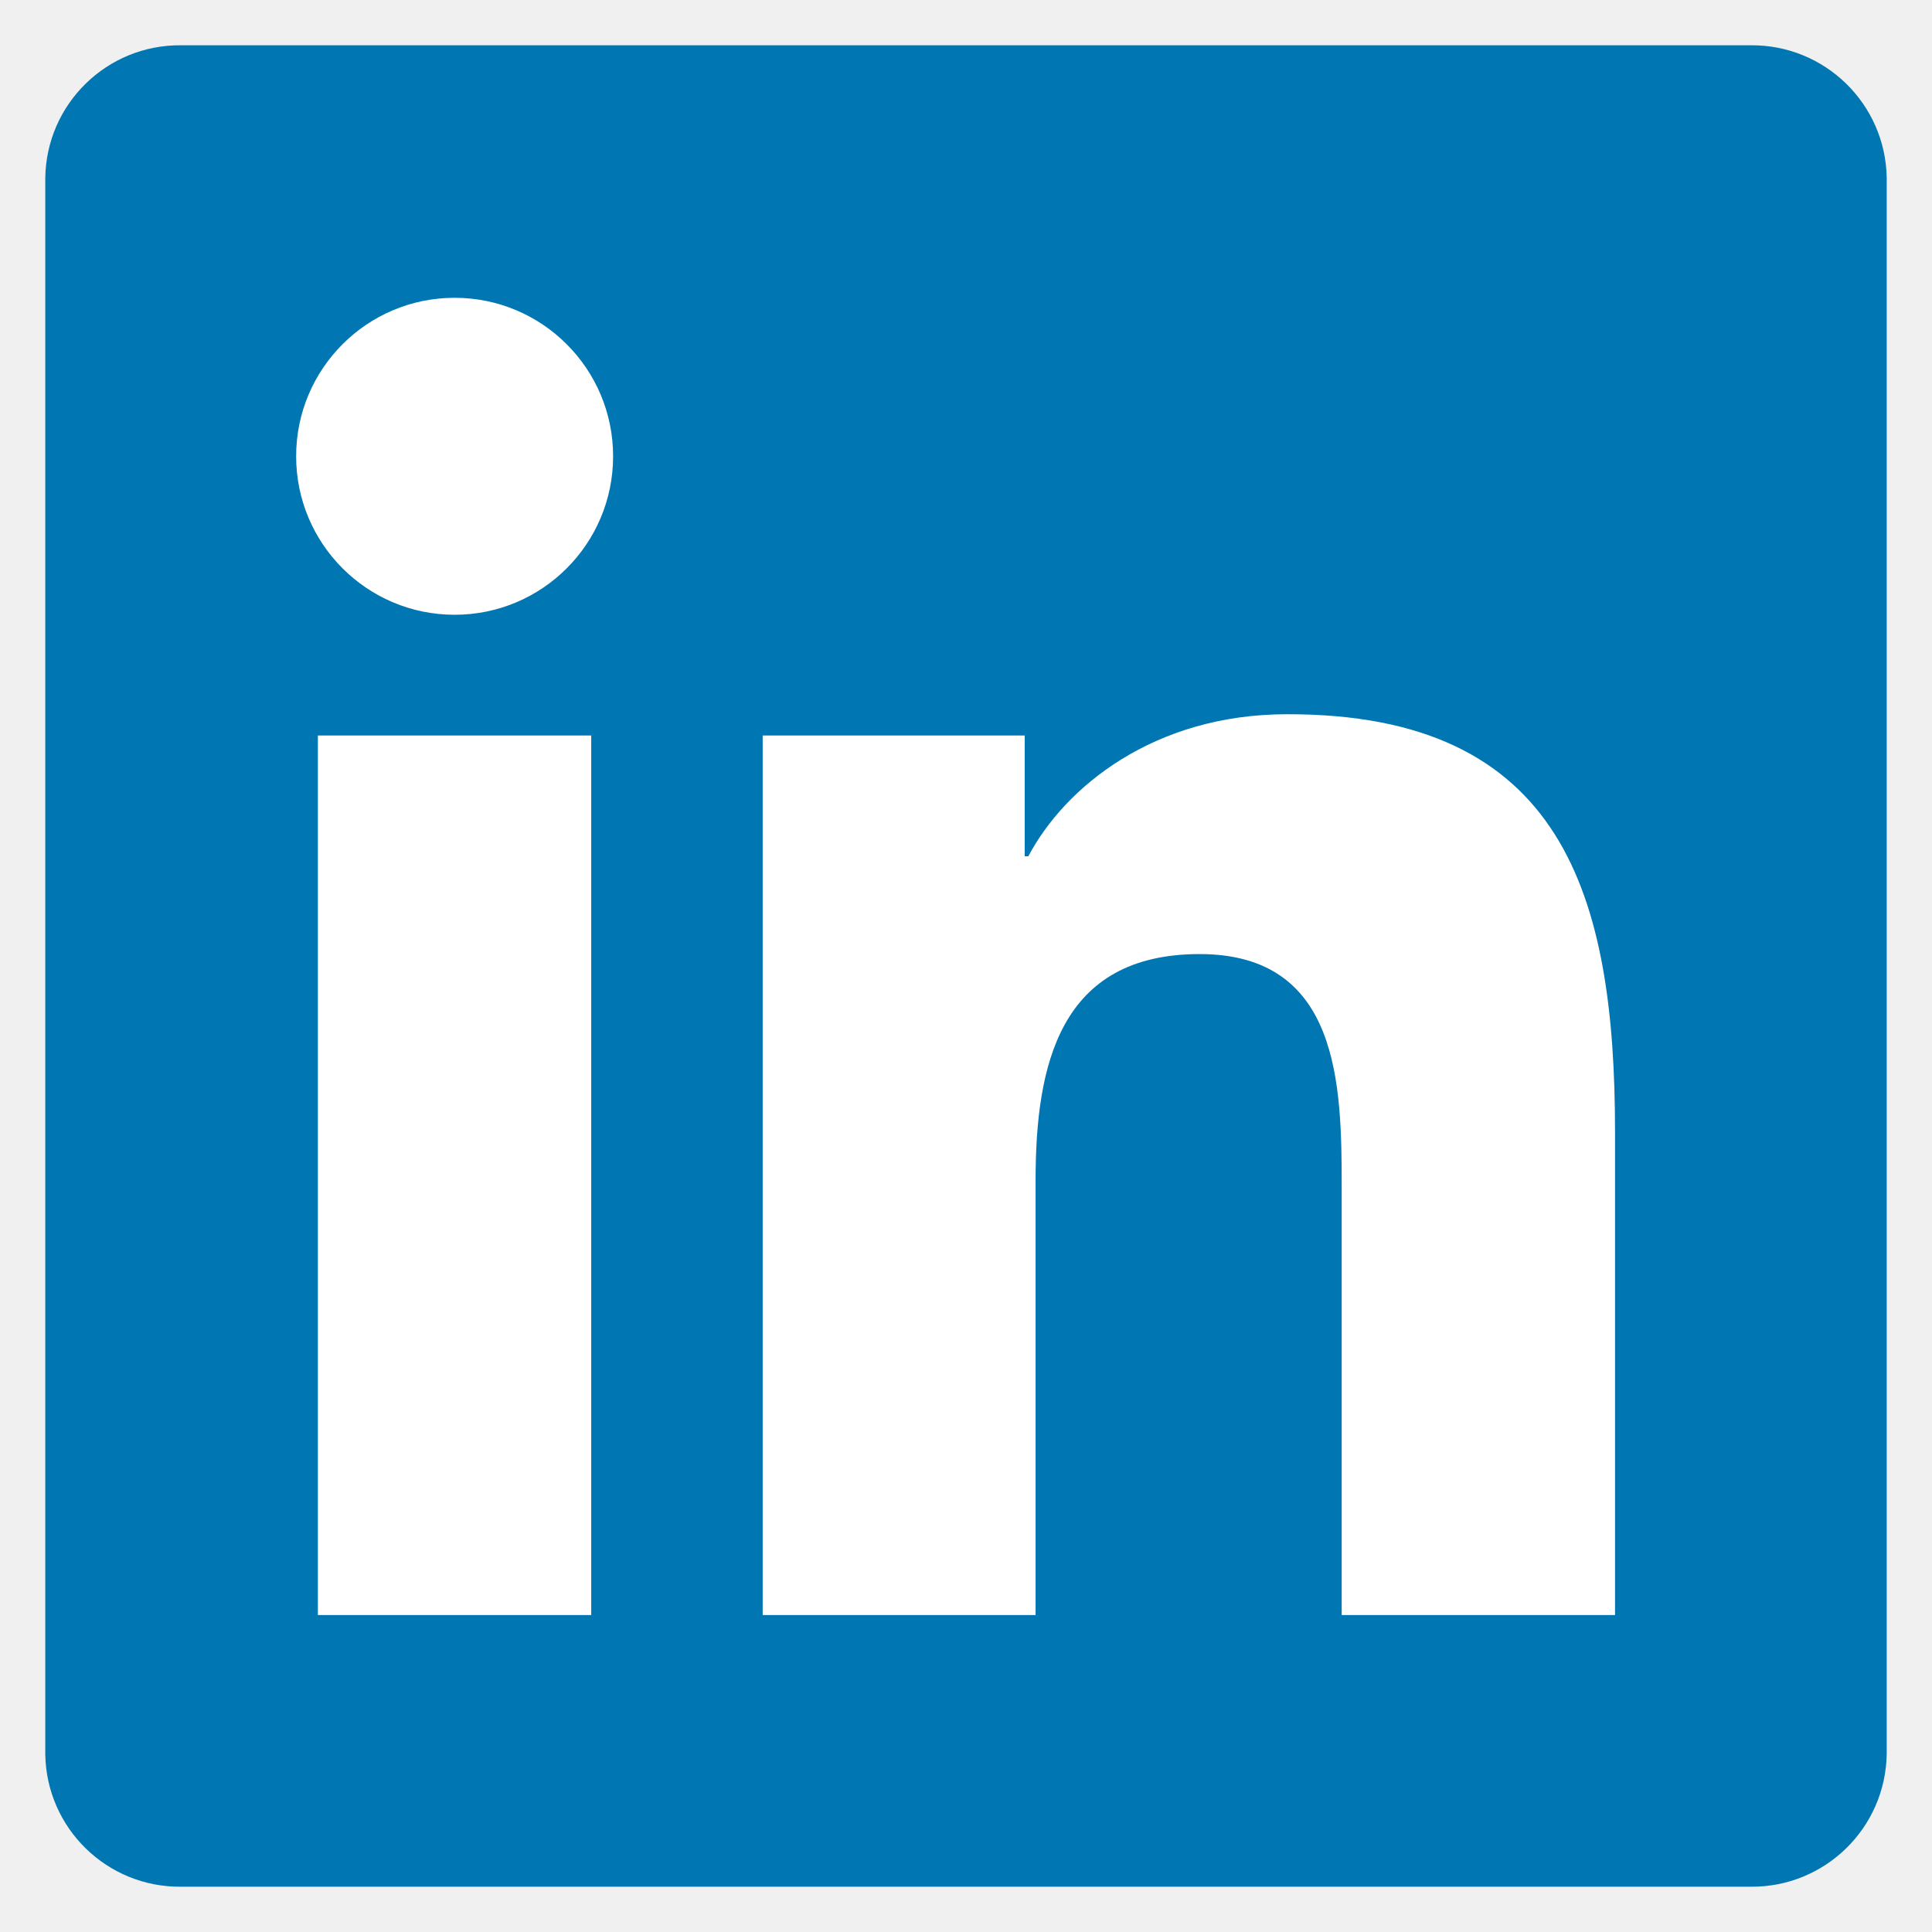
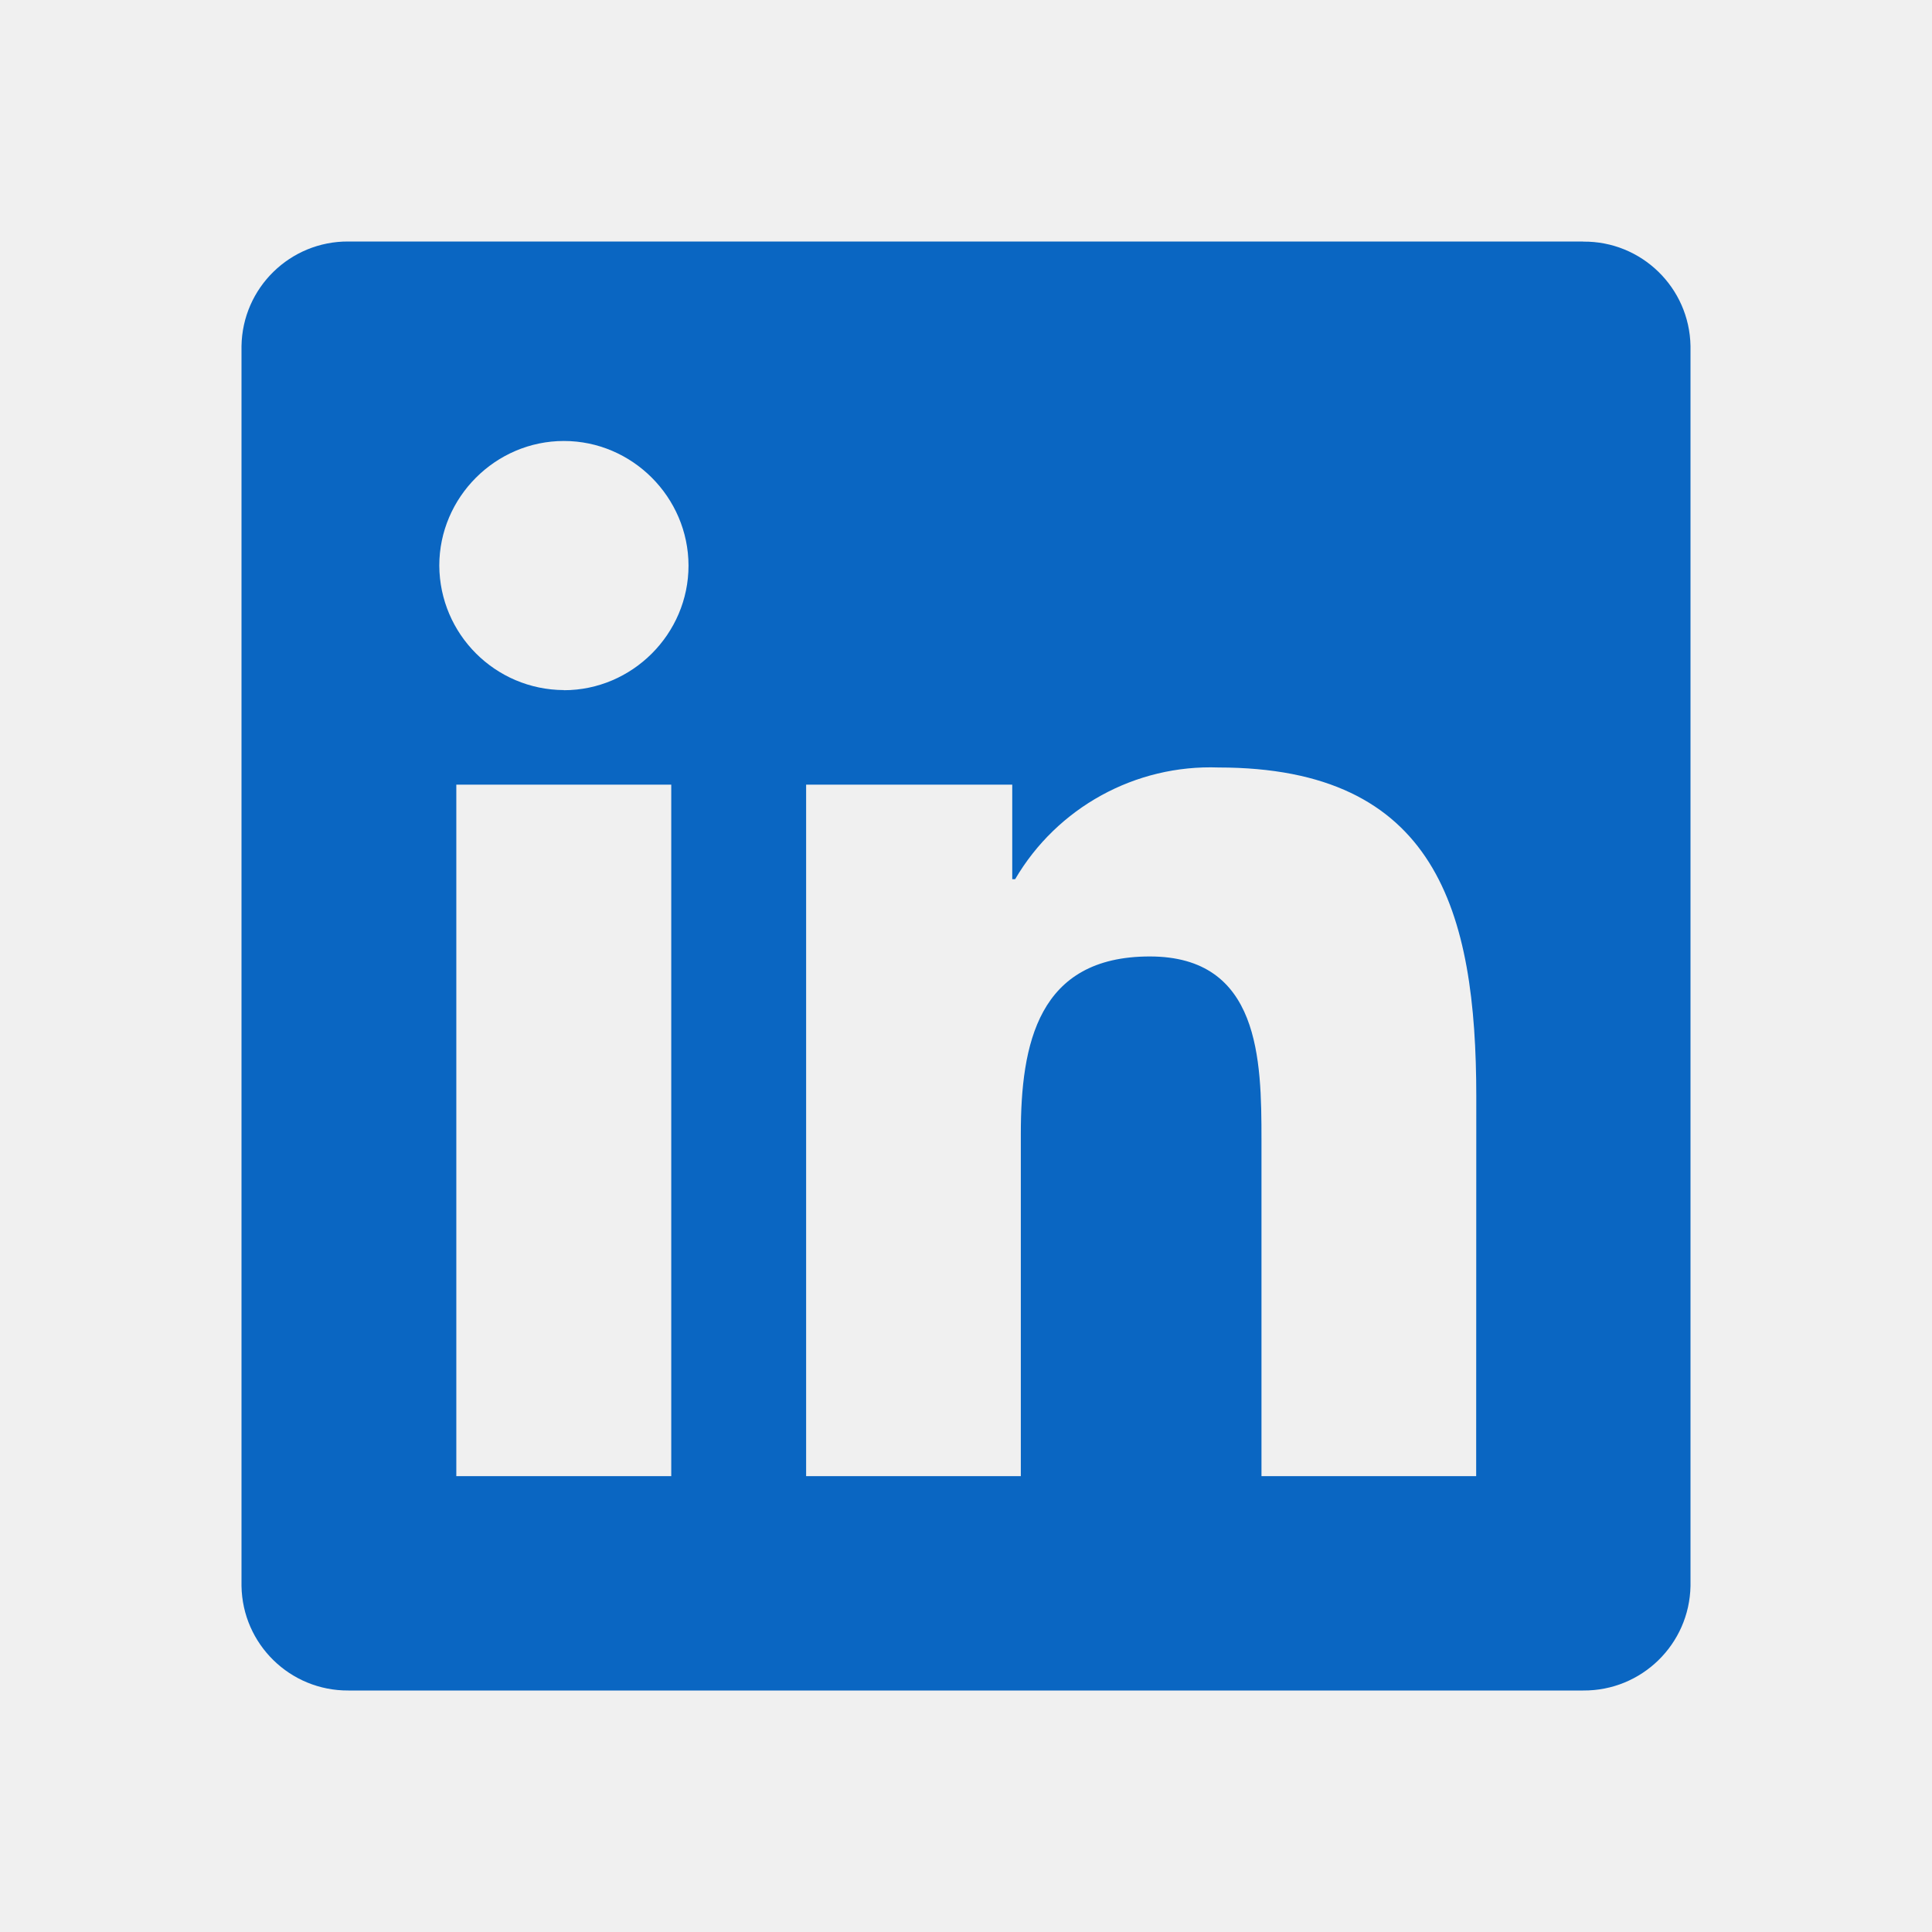
- <svg xmlns="http://www.w3.org/2000/svg" viewBox="0 0 128 128">
-   <path fill="#0076b2" d="M116 3H12a8.91 8.91 0 00-9 8.8v104.42a8.91 8.91 0 009 8.78h104a8.93 8.93 0 009-8.81V11.77A8.93 8.93 0 00116 3z" />
-   <path fill="#fff" d="M21.06 48.73h18.11V107H21.06zm9.06-29a10.5 10.5 0 11-10.5 10.49 10.5 10.5 0 0110.5-10.49M50.53 48.73h17.36v8h.24c2.42-4.58 8.32-9.41 17.13-9.41C103.6 47.28 107 59.35 107 75v32H88.89V78.65c0-6.75-.12-15.44-9.41-15.44s-10.87 7.36-10.87 15V107H50.53z" />
+ <svg xmlns="http://www.w3.org/2000/svg" width="800px" height="800px" viewBox="0 0 16 16" fill="none">
+   <path fill="#0A66C2" d="M12.225 12.225h-1.778V9.44c0-.664-.012-1.519-.925-1.519-.926 0-1.068.724-1.068 1.47v2.834H6.676V6.498h1.707v.783h.024c.348-.594.996-.95 1.684-.925 1.802 0 2.135 1.185 2.135 2.728l-.001 3.14zM4.67 5.715a1.037 1.037 0 01-1.032-1.031c0-.566.466-1.032 1.032-1.032.566 0 1.031.466 1.032 1.032 0 .566-.466 1.032-1.032 1.032zm.889 6.51h-1.78V6.498h1.78v5.727zM13.11 2H2.885A.88.88 0 002 2.866v10.268a.88.88 0 00.885.866h10.226a.882.882 0 00.889-.866V2.865a.88.88 0 00-.889-.864z" />
</svg>
